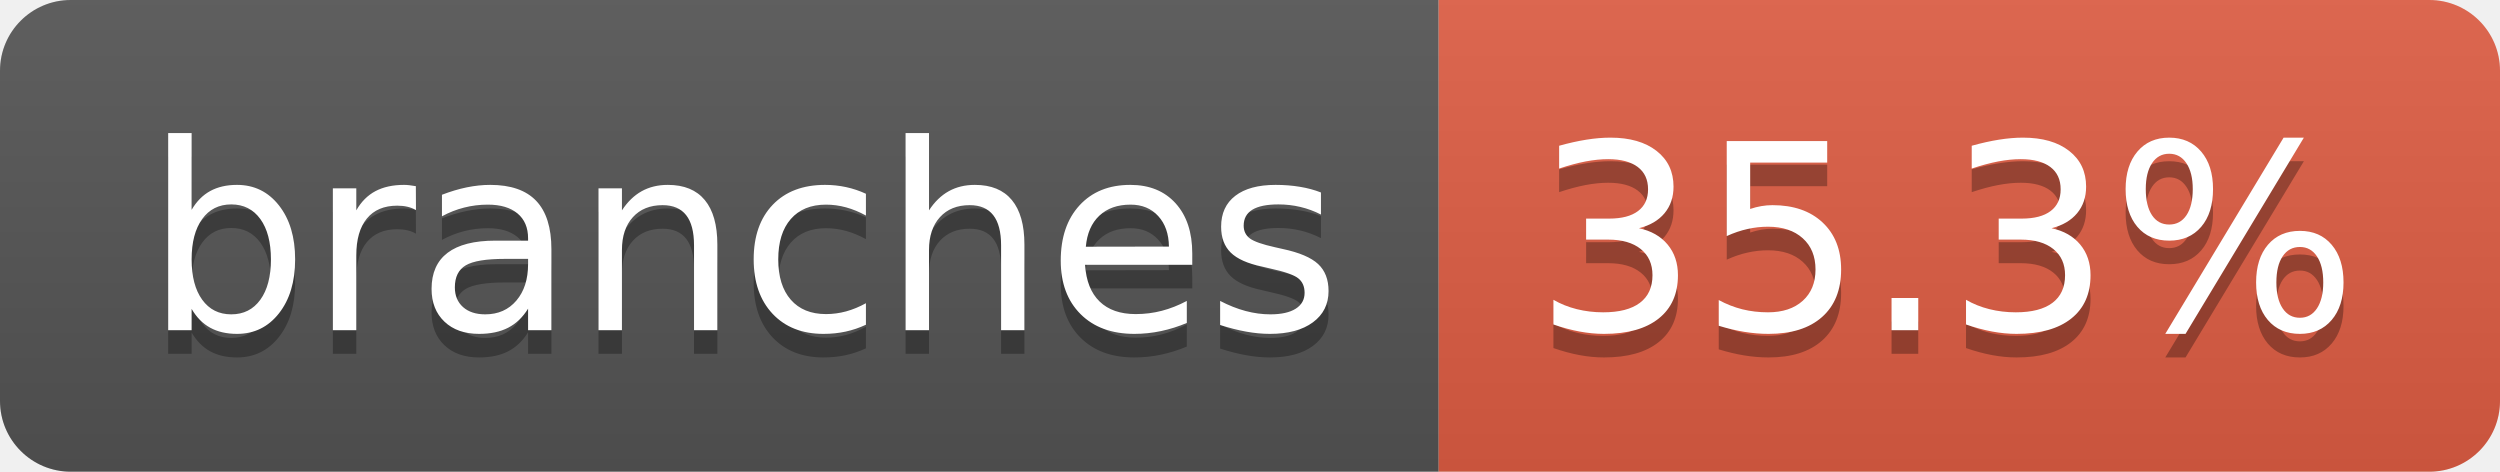
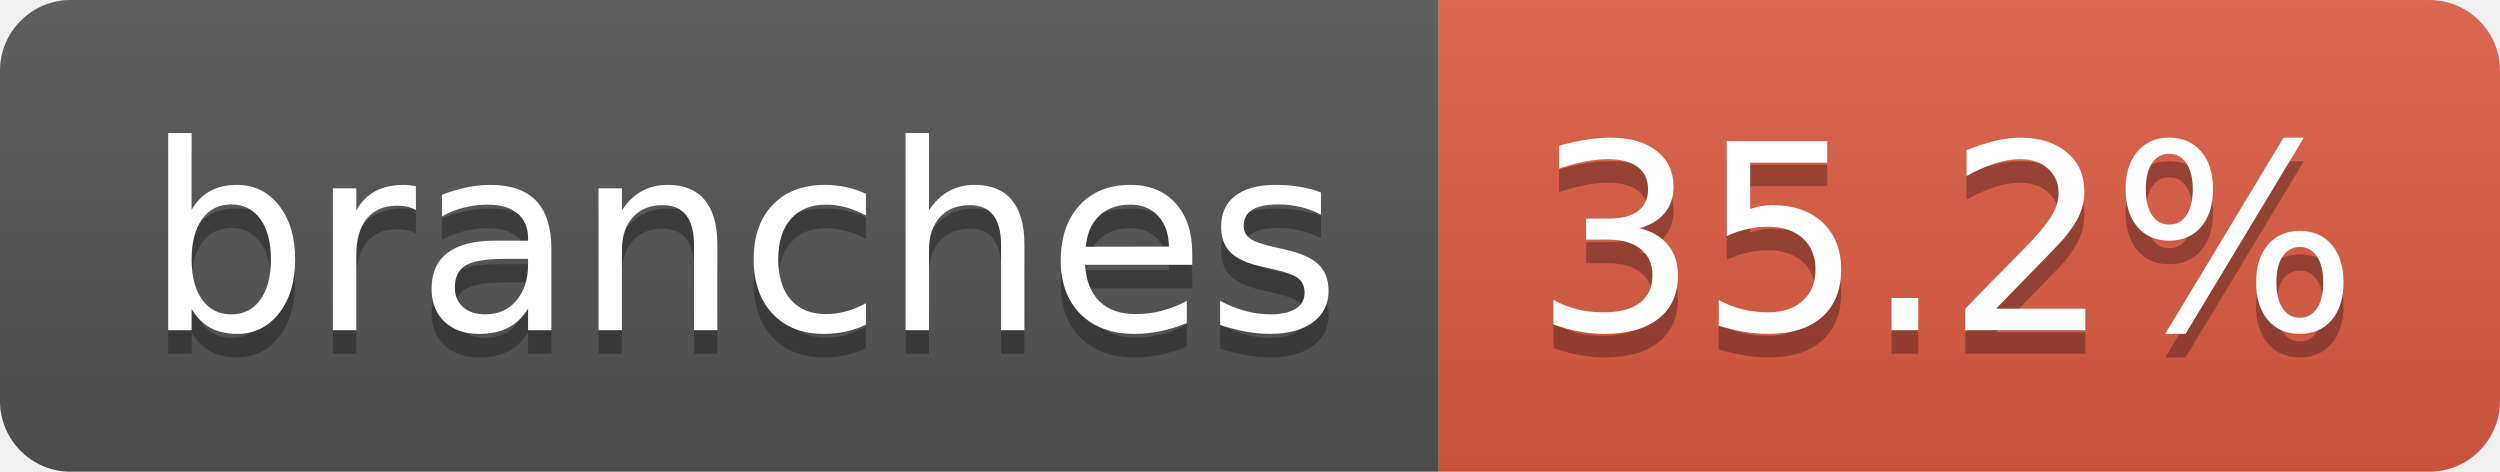
- <svg xmlns="http://www.w3.org/2000/svg" width="106" height="20" role="img" aria-label="branches: 35.3%">
+ <svg xmlns="http://www.w3.org/2000/svg" width="106" height="20" role="img" aria-label="branches: 35.2%">
  <linearGradient id="s" x2="0" y2="100%">
    <stop offset="0" stop-color="#bbb" stop-opacity=".1" />
    <stop offset="1" stop-opacity=".1" />
  </linearGradient>
  <clipPath id="r">
    <rect width="106" height="20" rx="3" fill="#fff" />
  </clipPath>
  <g clip-path="url(#r)">
    <rect width="61" height="20" fill="#555" />
    <rect x="61" width="45" height="20" fill="#e05d44" />
    <rect width="106" height="20" fill="url(#s)" />
  </g>
  <g fill="#fff" text-anchor="middle" font-family="Verdana,Geneva,DejaVu Sans,sans-serif" text-rendering="geometricPrecision" font-size="110">
    <text aria-hidden="true" x="315" y="150" fill="#010101" fill-opacity=".3" transform="scale(.1)" textLength="507">branches</text>
    <text x="315" y="140" transform="scale(.1)" fill="#fff" textLength="507">branches</text>
-     <text aria-hidden="true" x="825" y="150" fill="#010101" fill-opacity=".3" transform="scale(.1)" textLength="350">35.3%</text>
-     <text x="825" y="140" transform="scale(.1)" fill="#fff" textLength="350">35.3%</text>
+     <text aria-hidden="true" x="825" y="150" fill="#010101" fill-opacity=".3" transform="scale(.1)" textLength="350">35.2%</text>
+     <text x="825" y="140" transform="scale(.1)" fill="#fff" textLength="350">35.2%</text>
  </g>
</svg>
